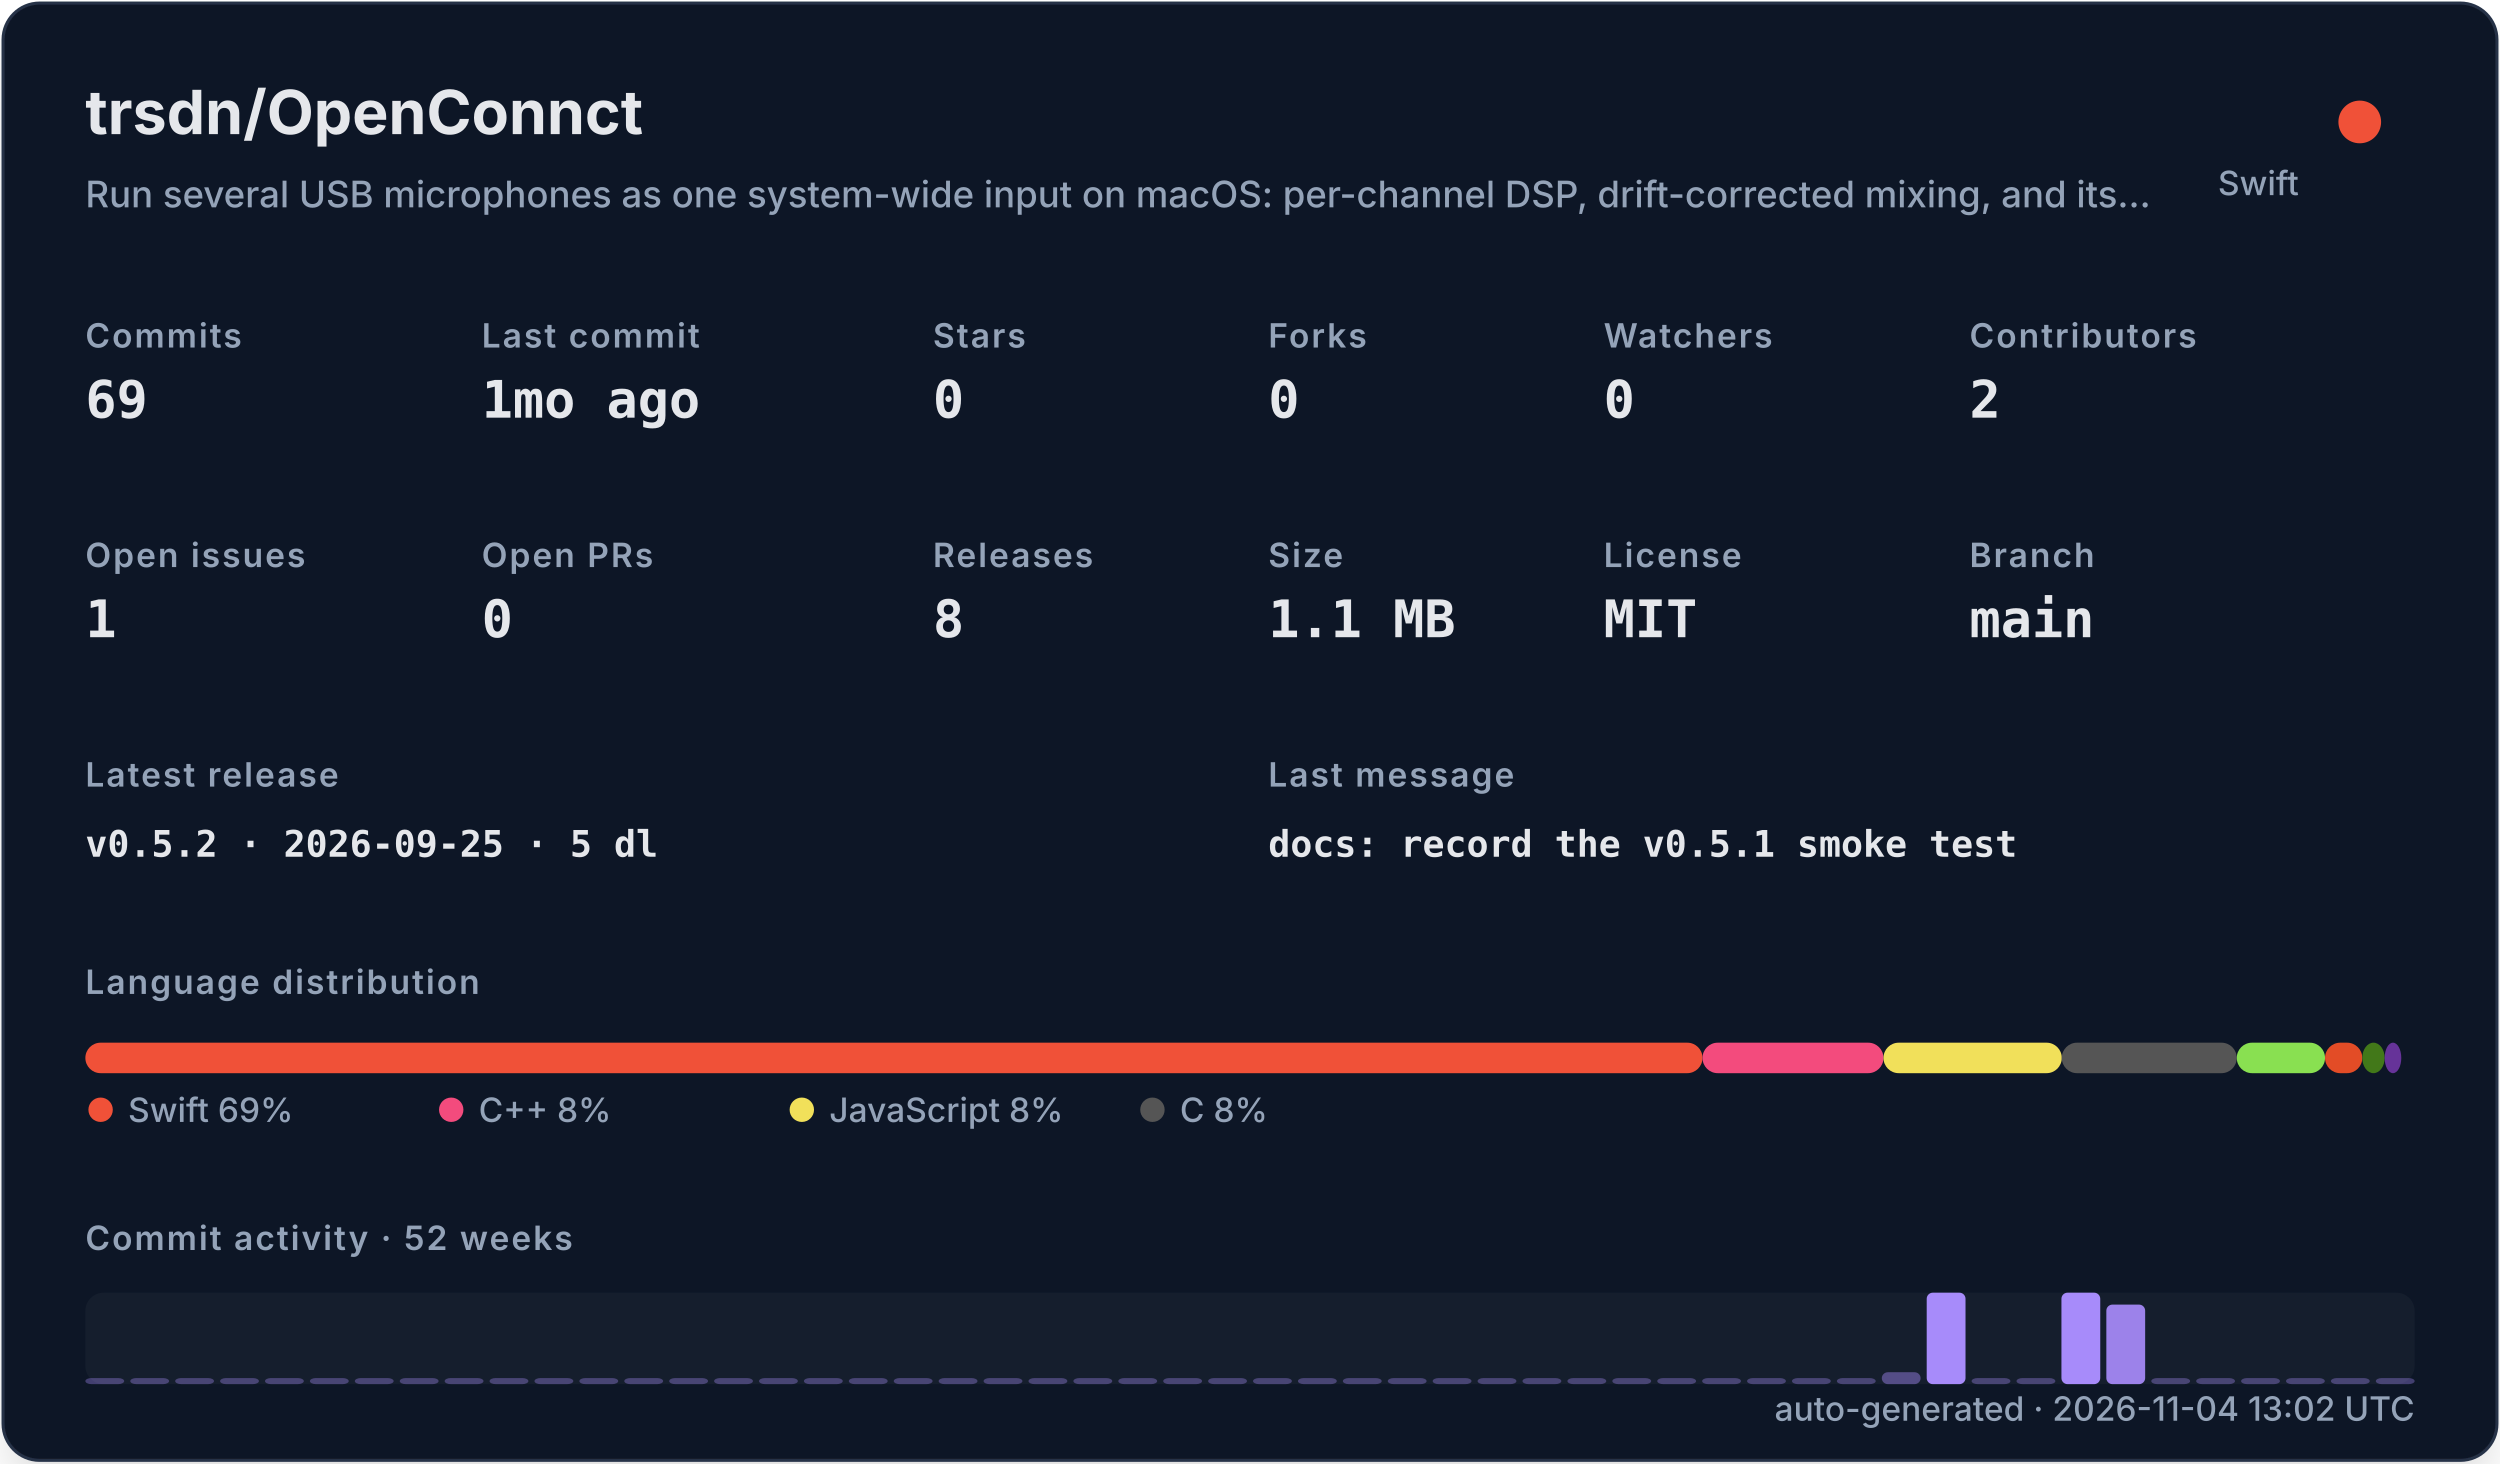
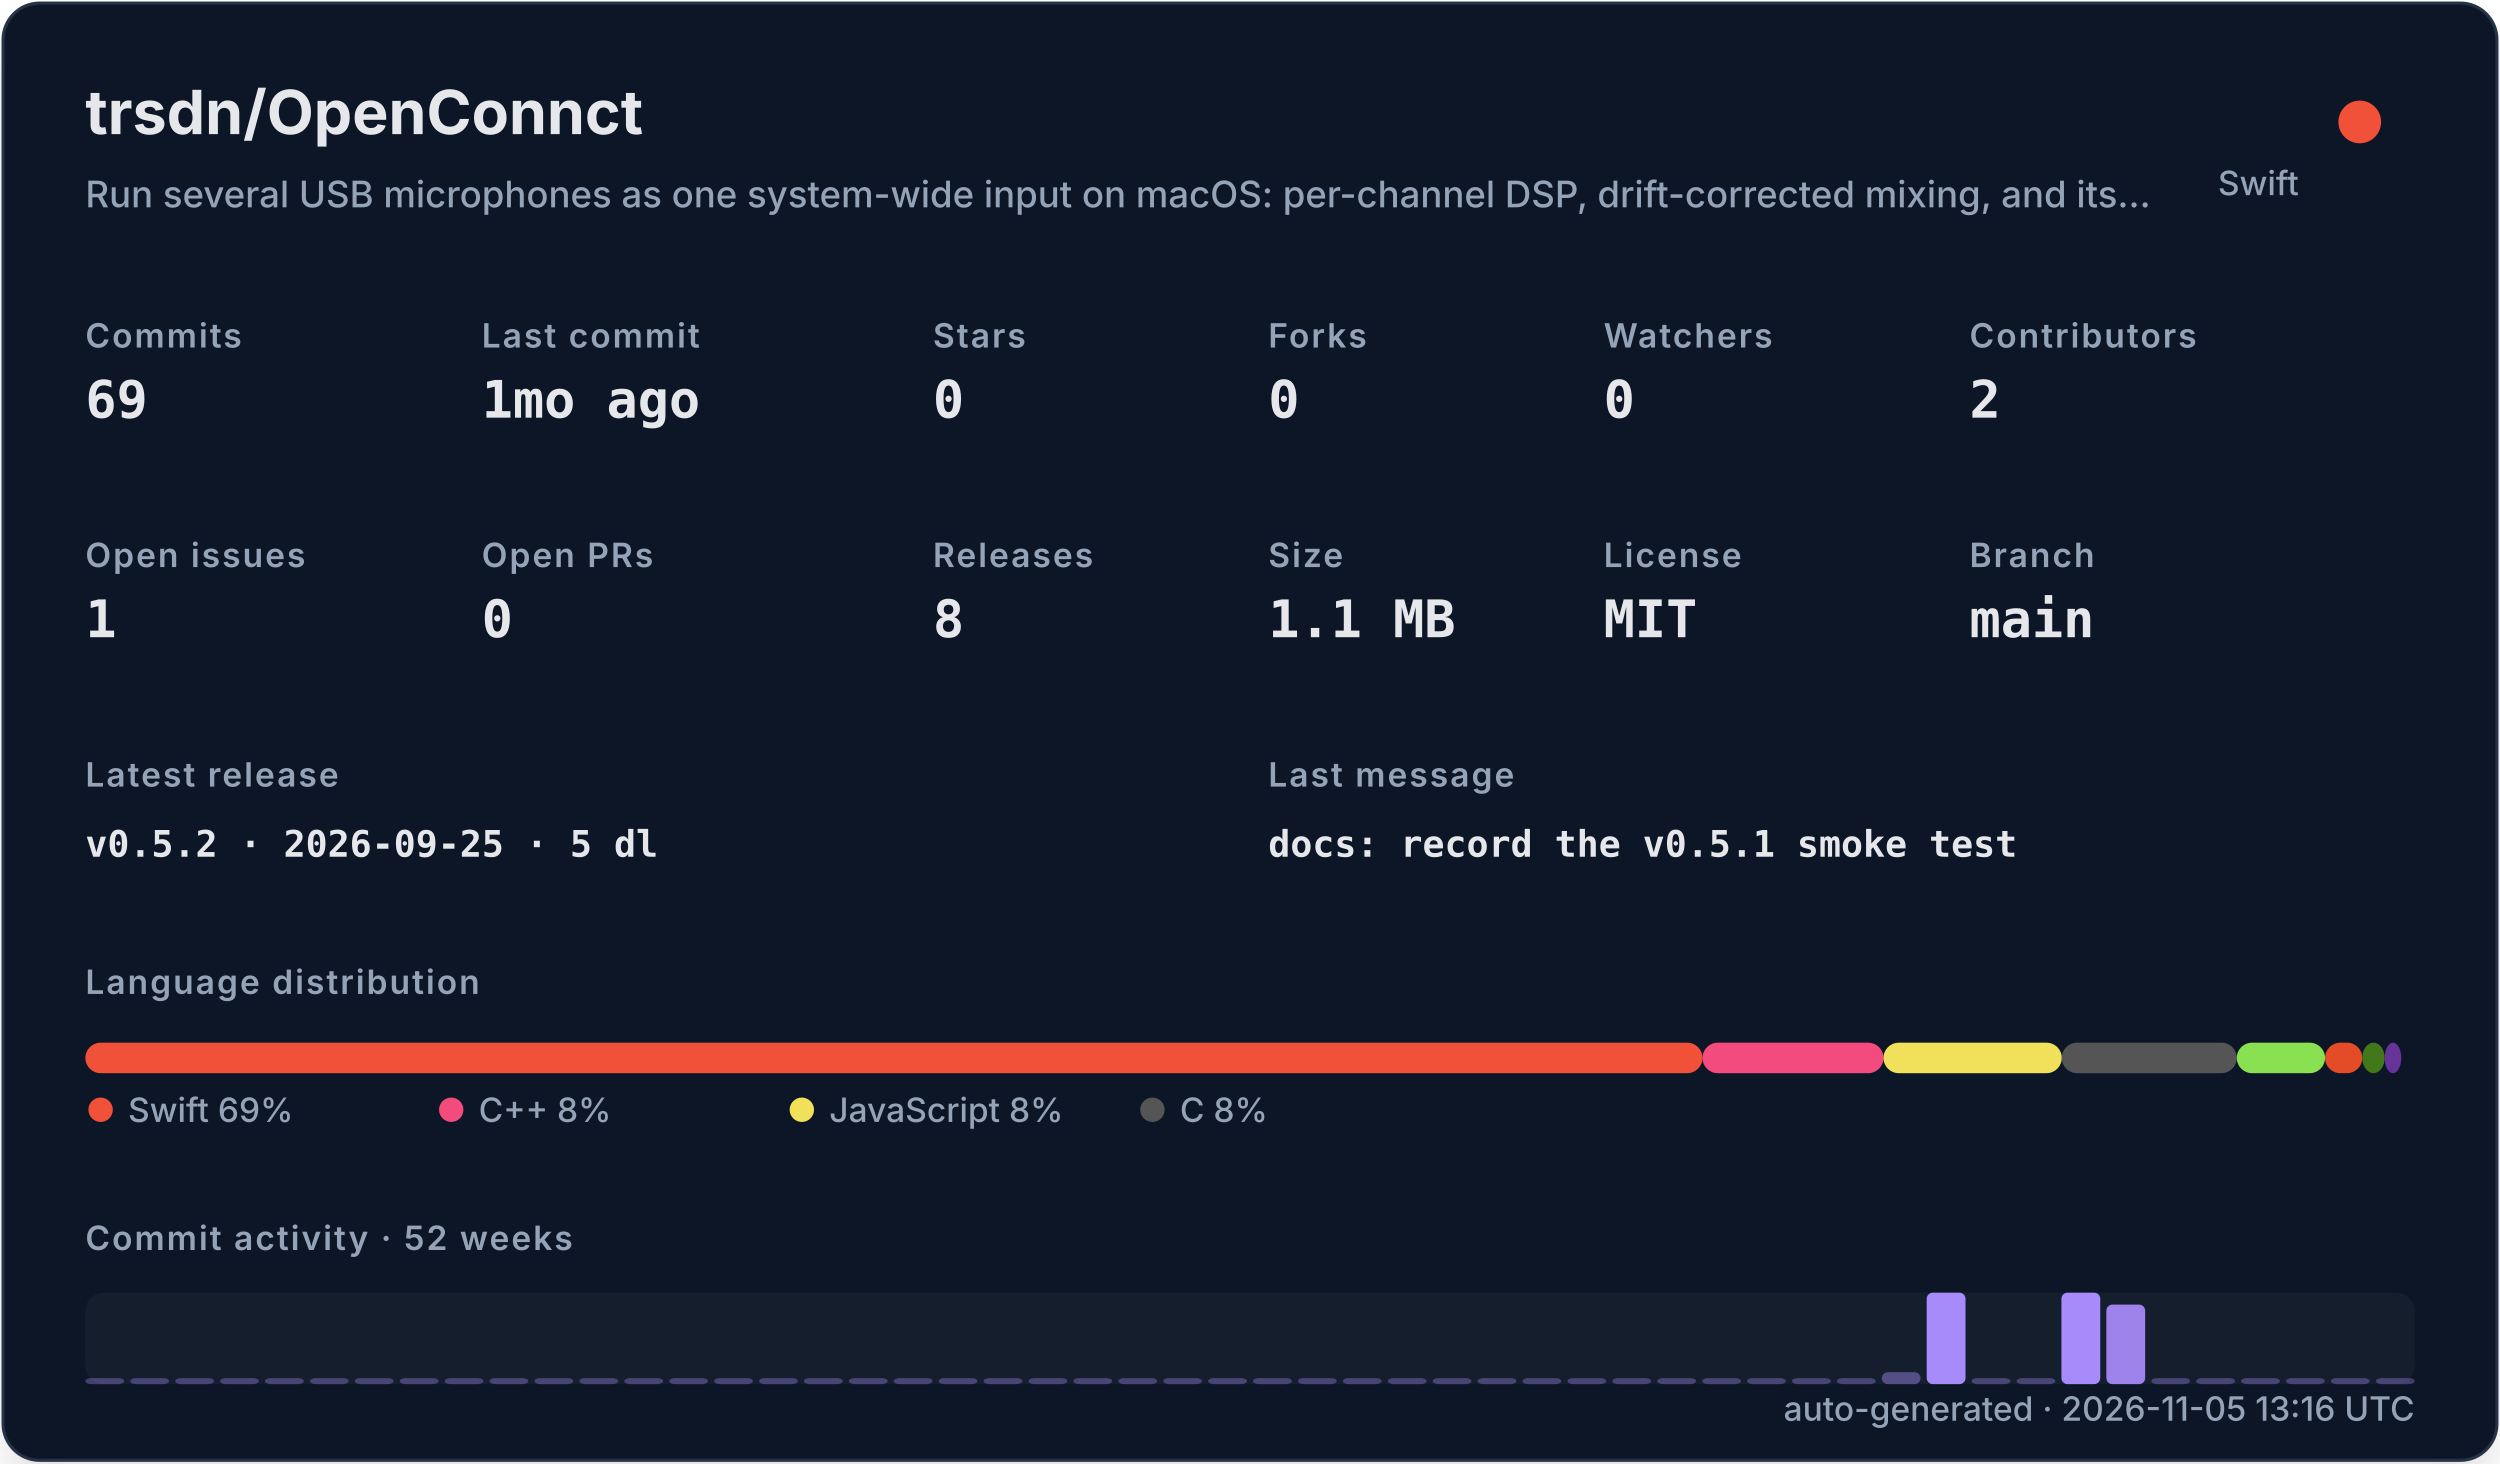
<svg xmlns="http://www.w3.org/2000/svg" width="820" height="480" viewBox="0 0 820 480" role="img">
  <defs>
    <filter id="shadow" x="-10%" y="-10%" width="120%" height="120%">
      <feDropShadow dx="0" dy="8" stdDeviation="10" flood-color="#000000" flood-opacity="0.16" />
    </filter>
    <style>
    .title { font: 700 20px -apple-system,BlinkMacSystemFont,"Segoe UI",sans-serif; fill: #e5e7eb; }
    .subtitle { font: 500 12px -apple-system,BlinkMacSystemFont,"Segoe UI",sans-serif; fill: #94a3b8; }
    .label { font: 600 11px -apple-system,BlinkMacSystemFont,"Segoe UI",sans-serif; fill: #94a3b8; text-transform: uppercase; letter-spacing: .06em; }
    .value { font: 700 17px ui-monospace,SFMono-Regular,Menlo,monospace; fill: #e5e7eb; }
    .small { font: 500 11px -apple-system,BlinkMacSystemFont,"Segoe UI",sans-serif; fill: #94a3b8; }
    .tiny { font: 500 10px -apple-system,BlinkMacSystemFont,"Segoe UI",sans-serif; fill: #94a3b8; }
    .mono { font: 650 12px ui-monospace,SFMono-Regular,Menlo,monospace; fill: #e5e7eb; }
  </style>
  </defs>
  <rect x="1" y="1" width="818" height="478" rx="12" fill="#111827" stroke="#263247" filter="url(#shadow)" />
  <text x="28" y="44" class="title">trsdn/OpenConnct</text>
  <text x="28" y="68" class="subtitle">Run several USB microphones as one system-wide input on macOS: per-channel DSP, drift-corrected mixing, and its…</text>
  <circle cx="774" cy="40" r="7" fill="#F05138" />
  <text x="754" y="64" text-anchor="end" class="small">Swift</text>
  <text x="28" y="114" class="label">Commits</text>
  <text x="28" y="137" class="value">69</text>
  <text x="158" y="114" class="label">Last commit</text>
  <text x="158" y="137" class="value">1mo ago</text>
  <text x="306" y="114" class="label">Stars</text>
  <text x="306" y="137" class="value">0</text>
  <text x="416" y="114" class="label">Forks</text>
  <text x="416" y="137" class="value">0</text>
  <text x="526" y="114" class="label">Watchers</text>
  <text x="526" y="137" class="value">0</text>
  <text x="646" y="114" class="label">Contributors</text>
  <text x="646" y="137" class="value">2</text>
  <text x="28" y="186" class="label">Open issues</text>
  <text x="28" y="209" class="value">1</text>
  <text x="158" y="186" class="label">Open PRs</text>
  <text x="158" y="209" class="value">0</text>
  <text x="306" y="186" class="label">Releases</text>
  <text x="306" y="209" class="value">8</text>
  <text x="416" y="186" class="label">Size</text>
  <text x="416" y="209" class="value">1.1 MB</text>
  <text x="526" y="186" class="label">License</text>
  <text x="526" y="209" class="value">MIT</text>
  <text x="646" y="186" class="label">Branch</text>
  <text x="646" y="209" class="value">main</text>
  <text x="28" y="258" class="label">Latest release</text>
  <text x="28" y="281" class="mono">v0.5.2 · 2026-09-25 · 5 dl</text>
  <text x="416" y="258" class="label">Last message</text>
  <text x="416" y="281" class="mono">docs: record the v0.5.1 smoke test</text>
  <text x="28" y="326" class="label">Language distribution</text>
  <rect x="28.00" y="342" width="530.42" height="10" rx="5" fill="#F05138" />
  <rect x="558.42" y="342" width="59.36" height="10" rx="5" fill="#f34b7d" />
  <rect x="617.78" y="342" width="58.49" height="10" rx="5" fill="#f1e05a" />
  <rect x="676.27" y="342" width="57.38" height="10" rx="5" fill="#555555" />
  <rect x="733.66" y="342" width="28.95" height="10" rx="5" fill="#89e051" />
  <rect x="762.61" y="342" width="12.22" height="10" rx="5" fill="#e34c26" />
  <rect x="774.83" y="342" width="7.34" height="10" rx="5" fill="#427819" />
  <rect x="782.17" y="342" width="5.45" height="10" rx="5" fill="#663399" />
  <circle cx="33" cy="364" r="4" fill="#F05138" />
  <text x="42" y="368" class="small">Swift 69%</text>
  <circle cx="148" cy="364" r="4" fill="#f34b7d" />
  <text x="157" y="368" class="small">C++ 8%</text>
  <circle cx="263" cy="364" r="4" fill="#f1e05a" />
  <text x="272" y="368" class="small">JavaScript 8%</text>
  <circle cx="378" cy="364" r="4" fill="#555555" />
  <text x="387" y="368" class="small">C 8%</text>
  <text x="28" y="410" class="label">Commit activity · 52 weeks</text>
  <rect x="28" y="424" width="764" height="30" rx="6" fill="#1f2937" opacity=".42" />
  <rect x="28.00" y="452.00" width="12.73" height="2.00" rx="2" fill="#a78bfa" opacity="0.35" />
  <rect x="42.73" y="452.00" width="12.73" height="2.00" rx="2" fill="#a78bfa" opacity="0.35" />
  <rect x="57.46" y="452.00" width="12.73" height="2.00" rx="2" fill="#a78bfa" opacity="0.35" />
  <rect x="72.19" y="452.00" width="12.73" height="2.00" rx="2" fill="#a78bfa" opacity="0.35" />
  <rect x="86.92" y="452.00" width="12.73" height="2.00" rx="2" fill="#a78bfa" opacity="0.35" />
  <rect x="101.65" y="452.00" width="12.73" height="2.00" rx="2" fill="#a78bfa" opacity="0.35" />
  <rect x="116.38" y="452.00" width="12.73" height="2.00" rx="2" fill="#a78bfa" opacity="0.35" />
  <rect x="131.12" y="452.00" width="12.73" height="2.00" rx="2" fill="#a78bfa" opacity="0.35" />
  <rect x="145.85" y="452.00" width="12.73" height="2.00" rx="2" fill="#a78bfa" opacity="0.35" />
  <rect x="160.58" y="452.00" width="12.73" height="2.00" rx="2" fill="#a78bfa" opacity="0.35" />
  <rect x="175.31" y="452.00" width="12.73" height="2.00" rx="2" fill="#a78bfa" opacity="0.35" />
  <rect x="190.04" y="452.00" width="12.73" height="2.00" rx="2" fill="#a78bfa" opacity="0.35" />
  <rect x="204.77" y="452.00" width="12.73" height="2.00" rx="2" fill="#a78bfa" opacity="0.35" />
  <rect x="219.50" y="452.00" width="12.73" height="2.00" rx="2" fill="#a78bfa" opacity="0.35" />
  <rect x="234.23" y="452.00" width="12.73" height="2.00" rx="2" fill="#a78bfa" opacity="0.35" />
  <rect x="248.96" y="452.00" width="12.73" height="2.00" rx="2" fill="#a78bfa" opacity="0.35" />
  <rect x="263.69" y="452.00" width="12.73" height="2.00" rx="2" fill="#a78bfa" opacity="0.35" />
  <rect x="278.42" y="452.00" width="12.73" height="2.00" rx="2" fill="#a78bfa" opacity="0.35" />
  <rect x="293.15" y="452.00" width="12.73" height="2.00" rx="2" fill="#a78bfa" opacity="0.35" />
  <rect x="307.88" y="452.00" width="12.73" height="2.00" rx="2" fill="#a78bfa" opacity="0.35" />
  <rect x="322.62" y="452.00" width="12.73" height="2.00" rx="2" fill="#a78bfa" opacity="0.35" />
  <rect x="337.35" y="452.00" width="12.73" height="2.00" rx="2" fill="#a78bfa" opacity="0.35" />
  <rect x="352.08" y="452.00" width="12.73" height="2.00" rx="2" fill="#a78bfa" opacity="0.35" />
  <rect x="366.81" y="452.00" width="12.73" height="2.00" rx="2" fill="#a78bfa" opacity="0.35" />
  <rect x="381.54" y="452.00" width="12.73" height="2.00" rx="2" fill="#a78bfa" opacity="0.35" />
  <rect x="396.27" y="452.00" width="12.73" height="2.00" rx="2" fill="#a78bfa" opacity="0.35" />
  <rect x="411.00" y="452.00" width="12.73" height="2.00" rx="2" fill="#a78bfa" opacity="0.35" />
  <rect x="425.73" y="452.00" width="12.73" height="2.00" rx="2" fill="#a78bfa" opacity="0.35" />
  <rect x="440.46" y="452.00" width="12.73" height="2.00" rx="2" fill="#a78bfa" opacity="0.35" />
  <rect x="455.19" y="452.00" width="12.73" height="2.00" rx="2" fill="#a78bfa" opacity="0.35" />
  <rect x="469.92" y="452.00" width="12.73" height="2.00" rx="2" fill="#a78bfa" opacity="0.35" />
  <rect x="484.65" y="452.00" width="12.73" height="2.00" rx="2" fill="#a78bfa" opacity="0.35" />
  <rect x="499.38" y="452.00" width="12.73" height="2.00" rx="2" fill="#a78bfa" opacity="0.35" />
  <rect x="514.12" y="452.00" width="12.73" height="2.00" rx="2" fill="#a78bfa" opacity="0.35" />
  <rect x="528.85" y="452.00" width="12.73" height="2.00" rx="2" fill="#a78bfa" opacity="0.35" />
  <rect x="543.58" y="452.00" width="12.73" height="2.00" rx="2" fill="#a78bfa" opacity="0.35" />
  <rect x="558.31" y="452.00" width="12.73" height="2.00" rx="2" fill="#a78bfa" opacity="0.35" />
  <rect x="573.04" y="452.00" width="12.73" height="2.00" rx="2" fill="#a78bfa" opacity="0.35" />
  <rect x="587.77" y="452.00" width="12.73" height="2.00" rx="2" fill="#a78bfa" opacity="0.35" />
  <rect x="602.50" y="452.00" width="12.73" height="2.00" rx="2" fill="#a78bfa" opacity="0.35" />
  <rect x="617.23" y="450.09" width="12.73" height="3.91" rx="2" fill="#a78bfa" opacity="0.43" />
  <rect x="631.96" y="424.00" width="12.73" height="30.00" rx="2" fill="#a78bfa" opacity="1.00" />
  <rect x="646.69" y="452.00" width="12.73" height="2.00" rx="2" fill="#a78bfa" opacity="0.35" />
  <rect x="661.42" y="452.00" width="12.73" height="2.00" rx="2" fill="#a78bfa" opacity="0.35" />
  <rect x="676.15" y="424.00" width="12.73" height="30.00" rx="2" fill="#a78bfa" opacity="1.00" />
  <rect x="690.88" y="427.91" width="12.73" height="26.09" rx="2" fill="#a78bfa" opacity="0.92" />
  <rect x="705.62" y="452.00" width="12.73" height="2.00" rx="2" fill="#a78bfa" opacity="0.35" />
  <rect x="720.35" y="452.00" width="12.73" height="2.00" rx="2" fill="#a78bfa" opacity="0.35" />
  <rect x="735.08" y="452.00" width="12.73" height="2.00" rx="2" fill="#a78bfa" opacity="0.35" />
  <rect x="749.81" y="452.00" width="12.73" height="2.00" rx="2" fill="#a78bfa" opacity="0.35" />
  <rect x="764.54" y="452.00" width="12.73" height="2.00" rx="2" fill="#a78bfa" opacity="0.35" />
  <rect x="779.27" y="452.00" width="12.73" height="2.00" rx="2" fill="#a78bfa" opacity="0.35" />
-   <text x="792" y="466" text-anchor="end" class="small">auto-generated · 2026-11-04 13:02 UTC</text>
+   <text x="792" y="466" text-anchor="end" class="small">auto-generated · 2026-11-05 13:16 UTC</text>
</svg>
